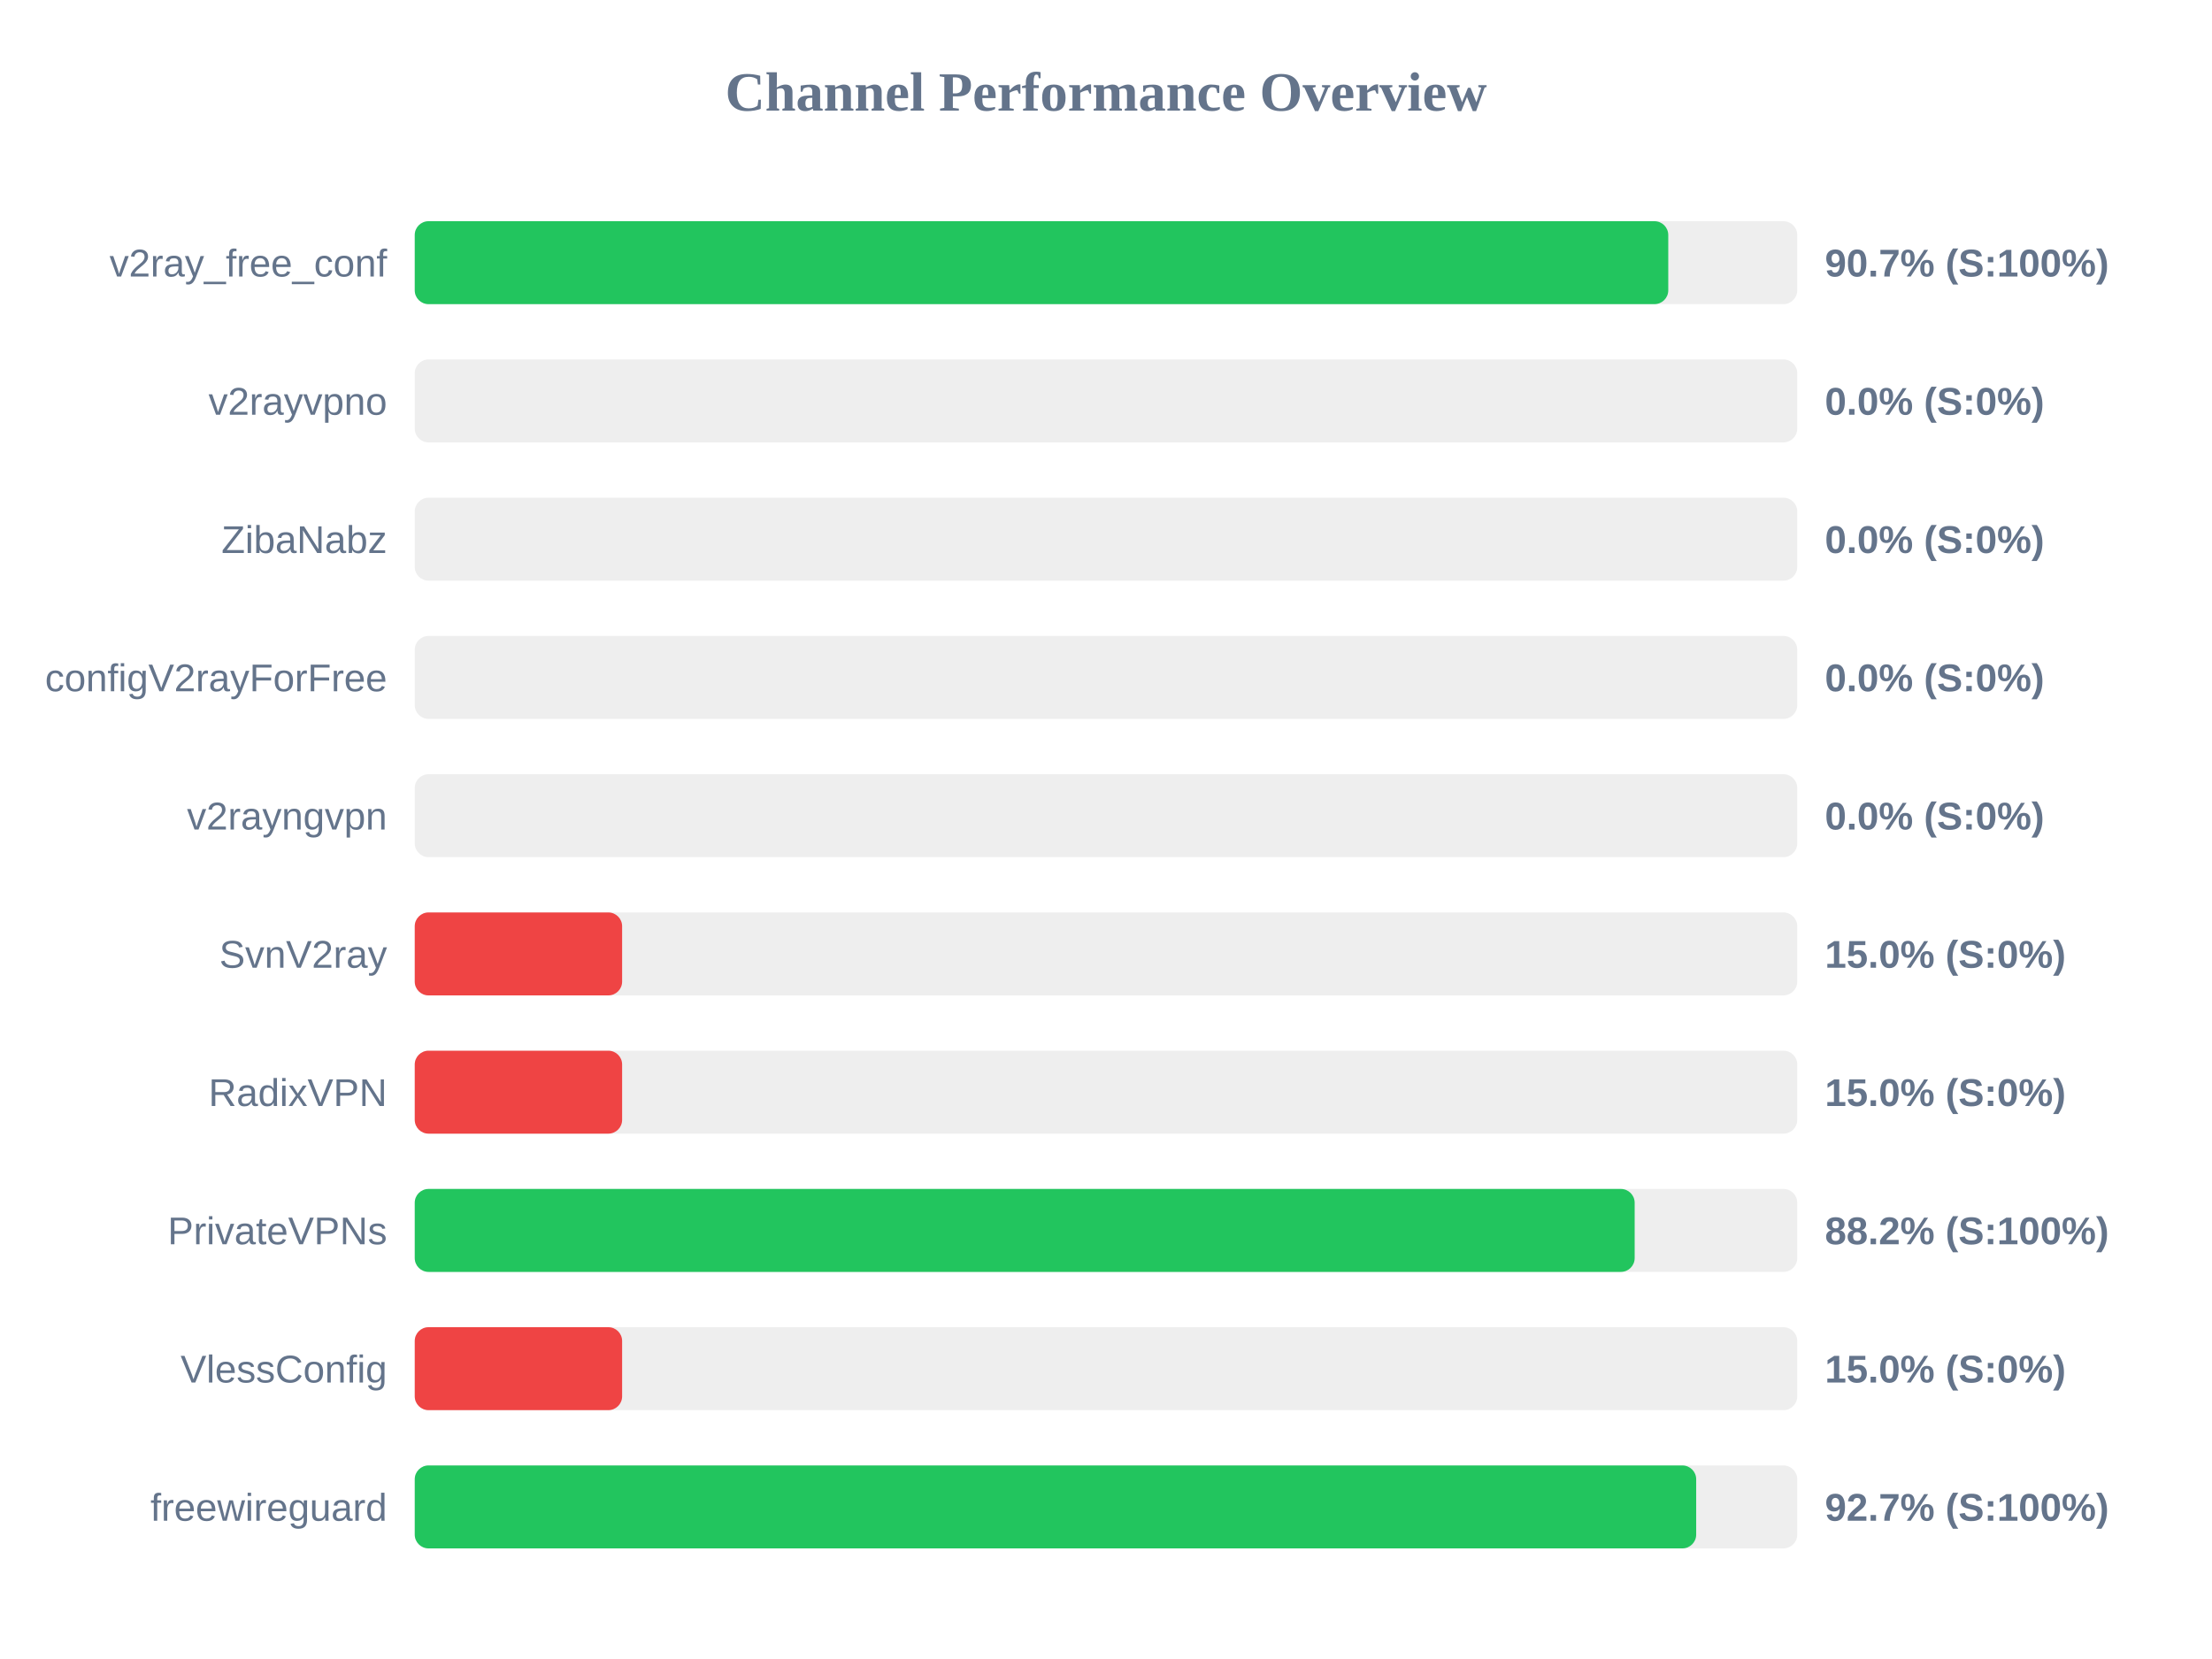
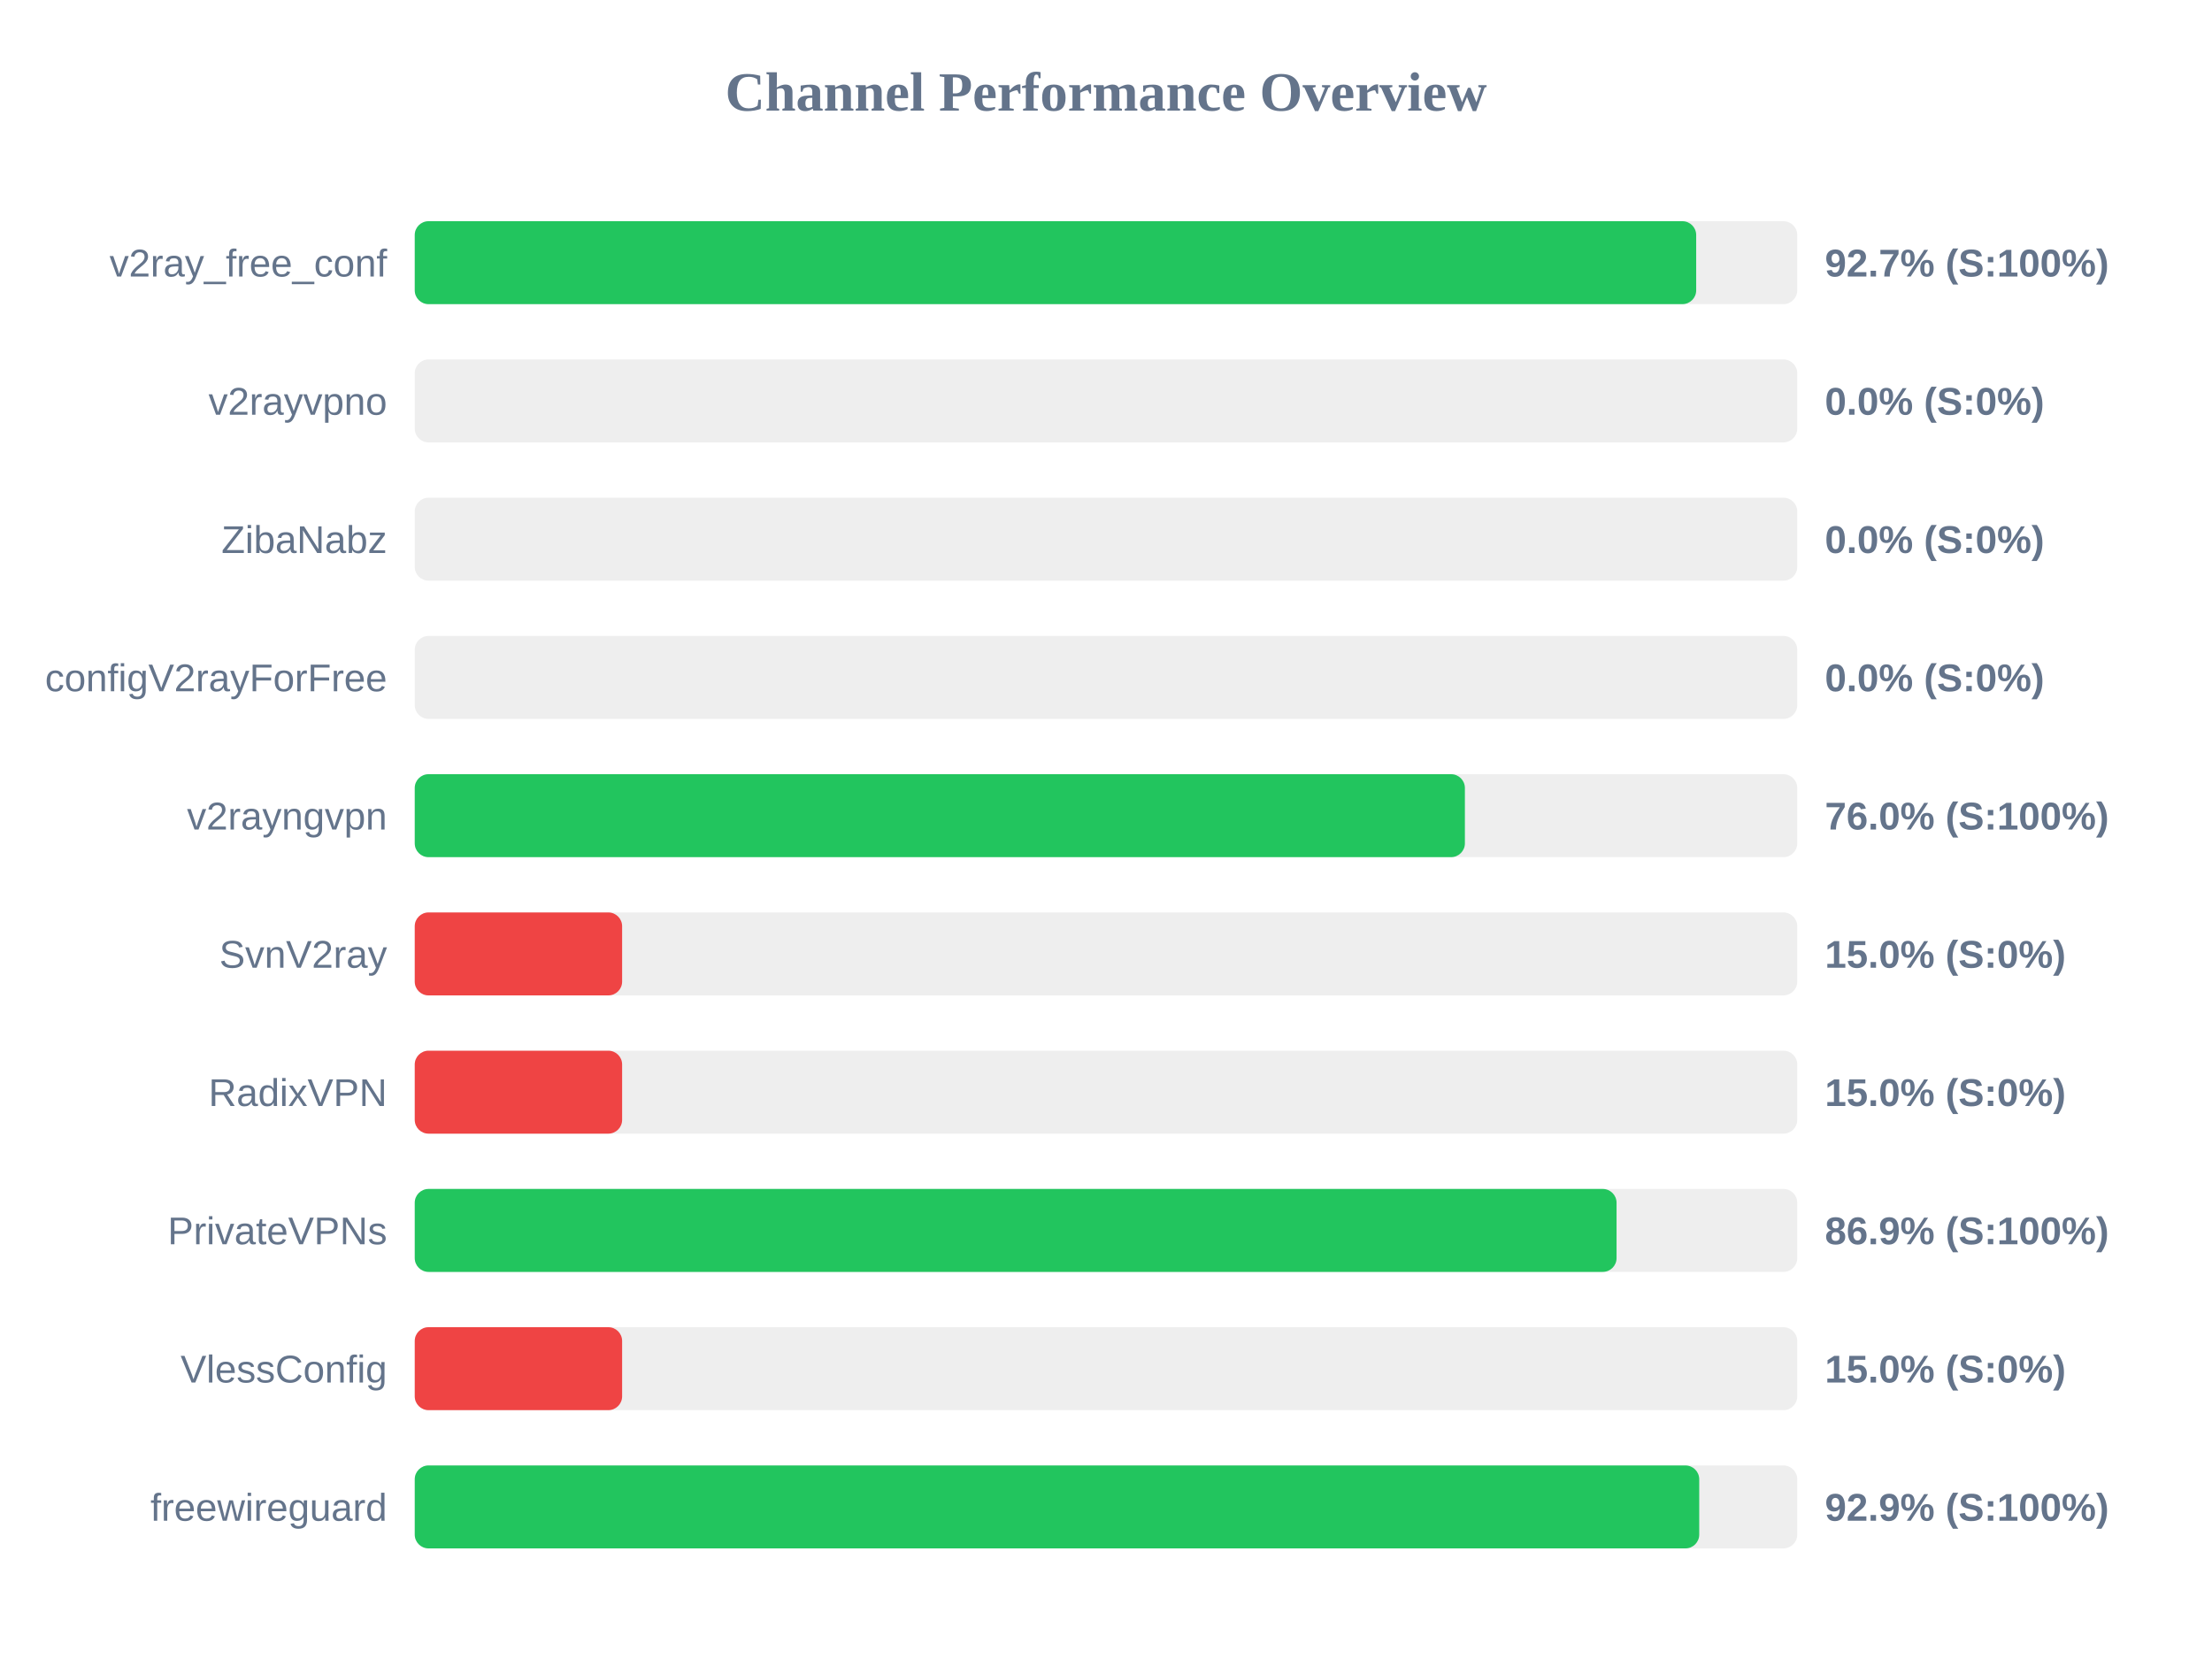
<svg xmlns="http://www.w3.org/2000/svg" width="800" height="600" version="1.1">
  <style>
        .row { font: 14px Arial; fill: #64748b; }
        .score { font: bold 14px Arial; fill: #64748b; }
    </style>
  <text x="400" y="40" text-anchor="middle" font-size="20px" font-weight="bold" fill="#64748b">Channel Performance Overview</text>
  <rect x="150" y="80" width="500" height="30" fill="#eee" rx="5" />
-   <rect x="150" y="80" width="453.35" height="30" fill="#22c55e" rx="5" />
+   <rect x="150" y="80" width="463.45" height="30" fill="#22c55e" rx="5" />
  <text x="140" y="100" text-anchor="end" class="row">v2ray_free_conf</text>
-   <text x="660" y="100" text-anchor="start" class="score">90.7% (S:100%)</text>
+   <text x="660" y="100" text-anchor="start" class="score">92.7% (S:100%)</text>
  <rect x="150" y="130" width="500" height="30" fill="#eee" rx="5" />
  <rect x="150" y="130" width="0.0" height="30" fill="#ef4444" rx="5" />
  <text x="140" y="150" text-anchor="end" class="row">v2rayvpno</text>
  <text x="660" y="150" text-anchor="start" class="score">0.0% (S:0%)</text>
  <rect x="150" y="180" width="500" height="30" fill="#eee" rx="5" />
  <rect x="150" y="180" width="0.0" height="30" fill="#ef4444" rx="5" />
  <text x="140" y="200" text-anchor="end" class="row">ZibaNabz</text>
  <text x="660" y="200" text-anchor="start" class="score">0.0% (S:0%)</text>
  <rect x="150" y="230" width="500" height="30" fill="#eee" rx="5" />
  <rect x="150" y="230" width="0.0" height="30" fill="#ef4444" rx="5" />
  <text x="140" y="250" text-anchor="end" class="row">configV2rayForFree</text>
  <text x="660" y="250" text-anchor="start" class="score">0.0% (S:0%)</text>
  <rect x="150" y="280" width="500" height="30" fill="#eee" rx="5" />
-   <rect x="150" y="280" width="0.0" height="30" fill="#ef4444" rx="5" />
+   <rect x="150" y="280" width="379.8" height="30" fill="#22c55e" rx="5" />
  <text x="140" y="300" text-anchor="end" class="row">v2rayngvpn</text>
-   <text x="660" y="300" text-anchor="start" class="score">0.0% (S:0%)</text>
+   <text x="660" y="300" text-anchor="start" class="score">76.0% (S:100%)</text>
  <rect x="150" y="330" width="500" height="30" fill="#eee" rx="5" />
  <rect x="150" y="330" width="75.0" height="30" fill="#ef4444" rx="5" />
  <text x="140" y="350" text-anchor="end" class="row">SvnV2ray</text>
  <text x="660" y="350" text-anchor="start" class="score">15.0% (S:0%)</text>
  <rect x="150" y="380" width="500" height="30" fill="#eee" rx="5" />
  <rect x="150" y="380" width="75.0" height="30" fill="#ef4444" rx="5" />
  <text x="140" y="400" text-anchor="end" class="row">RadixVPN</text>
  <text x="660" y="400" text-anchor="start" class="score">15.0% (S:0%)</text>
  <rect x="150" y="430" width="500" height="30" fill="#eee" rx="5" />
-   <rect x="150" y="430" width="441.2" height="30" fill="#22c55e" rx="5" />
+   <rect x="150" y="430" width="434.65" height="30" fill="#22c55e" rx="5" />
  <text x="140" y="450" text-anchor="end" class="row">PrivateVPNs</text>
-   <text x="660" y="450" text-anchor="start" class="score">88.2% (S:100%)</text>
+   <text x="660" y="450" text-anchor="start" class="score">86.9% (S:100%)</text>
  <rect x="150" y="480" width="500" height="30" fill="#eee" rx="5" />
  <rect x="150" y="480" width="75.0" height="30" fill="#ef4444" rx="5" />
  <text x="140" y="500" text-anchor="end" class="row">VlessConfig</text>
  <text x="660" y="500" text-anchor="start" class="score">15.0% (S:0%)</text>
  <rect x="150" y="530" width="500" height="30" fill="#eee" rx="5" />
-   <rect x="150" y="530" width="463.45" height="30" fill="#22c55e" rx="5" />
+   <rect x="150" y="530" width="464.55" height="30" fill="#22c55e" rx="5" />
  <text x="140" y="550" text-anchor="end" class="row">freewireguard</text>
-   <text x="660" y="550" text-anchor="start" class="score">92.7% (S:100%)</text>
+   <text x="660" y="550" text-anchor="start" class="score">92.9% (S:100%)</text>
</svg>
